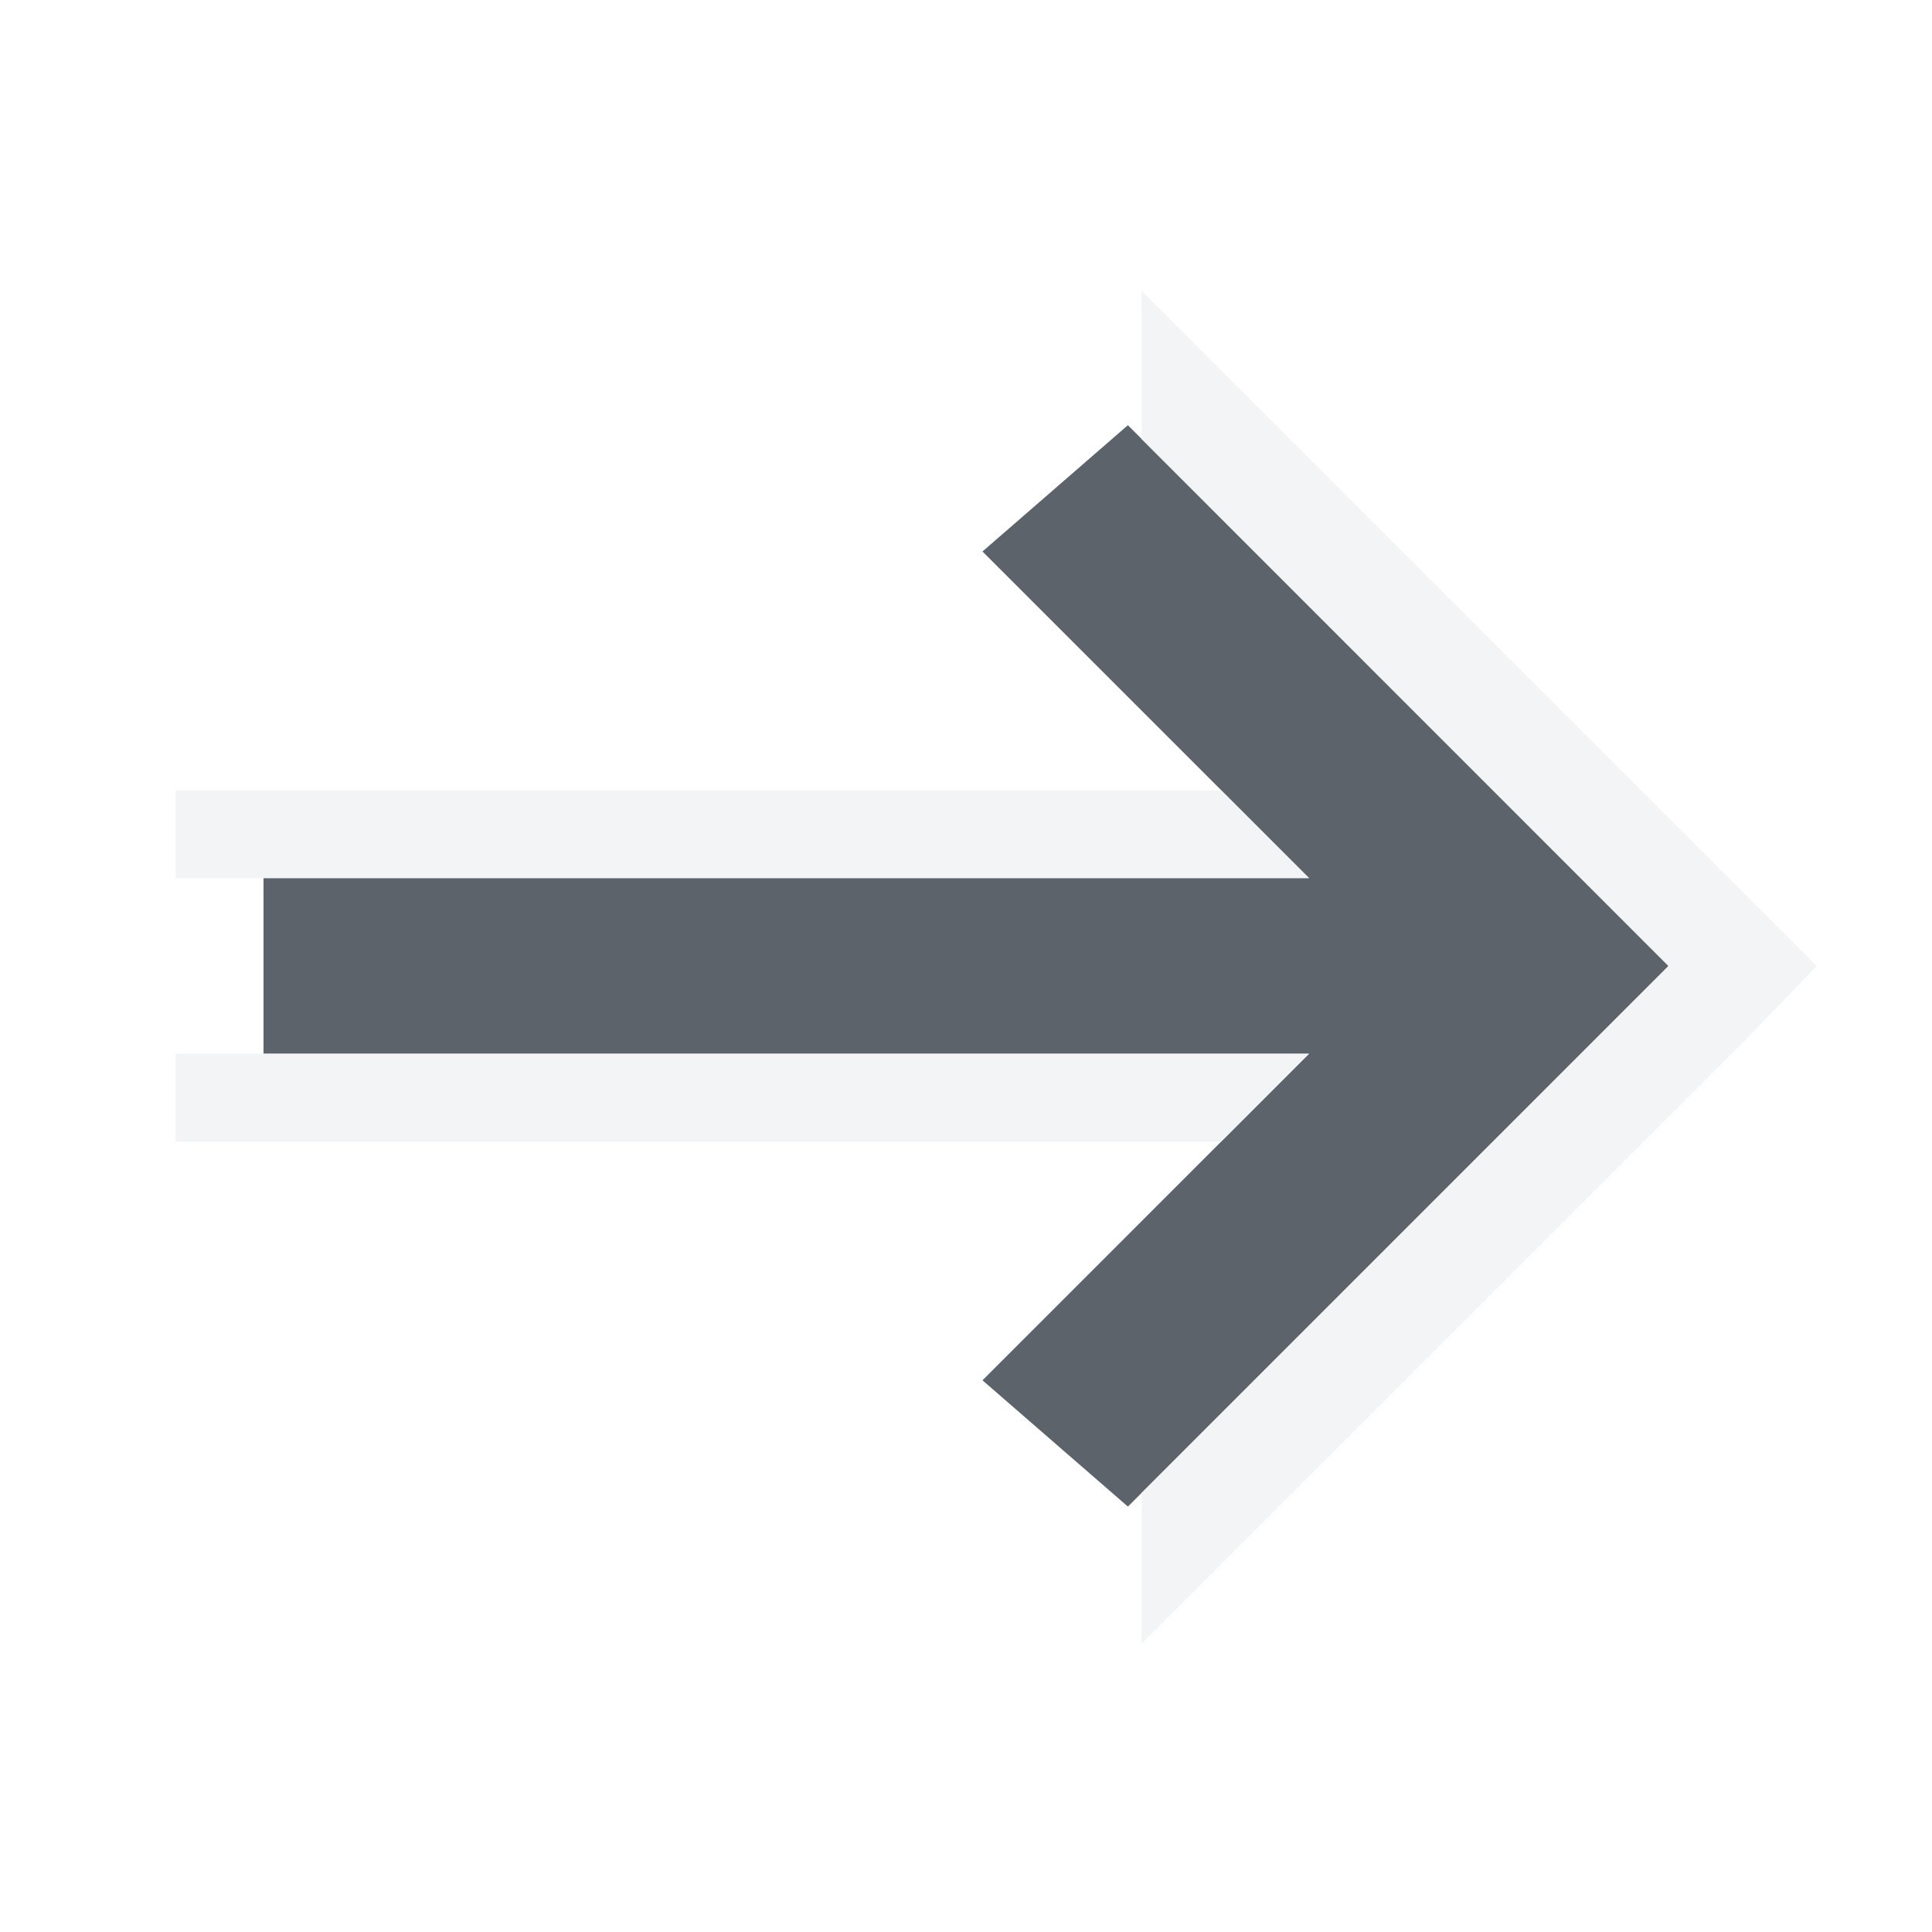
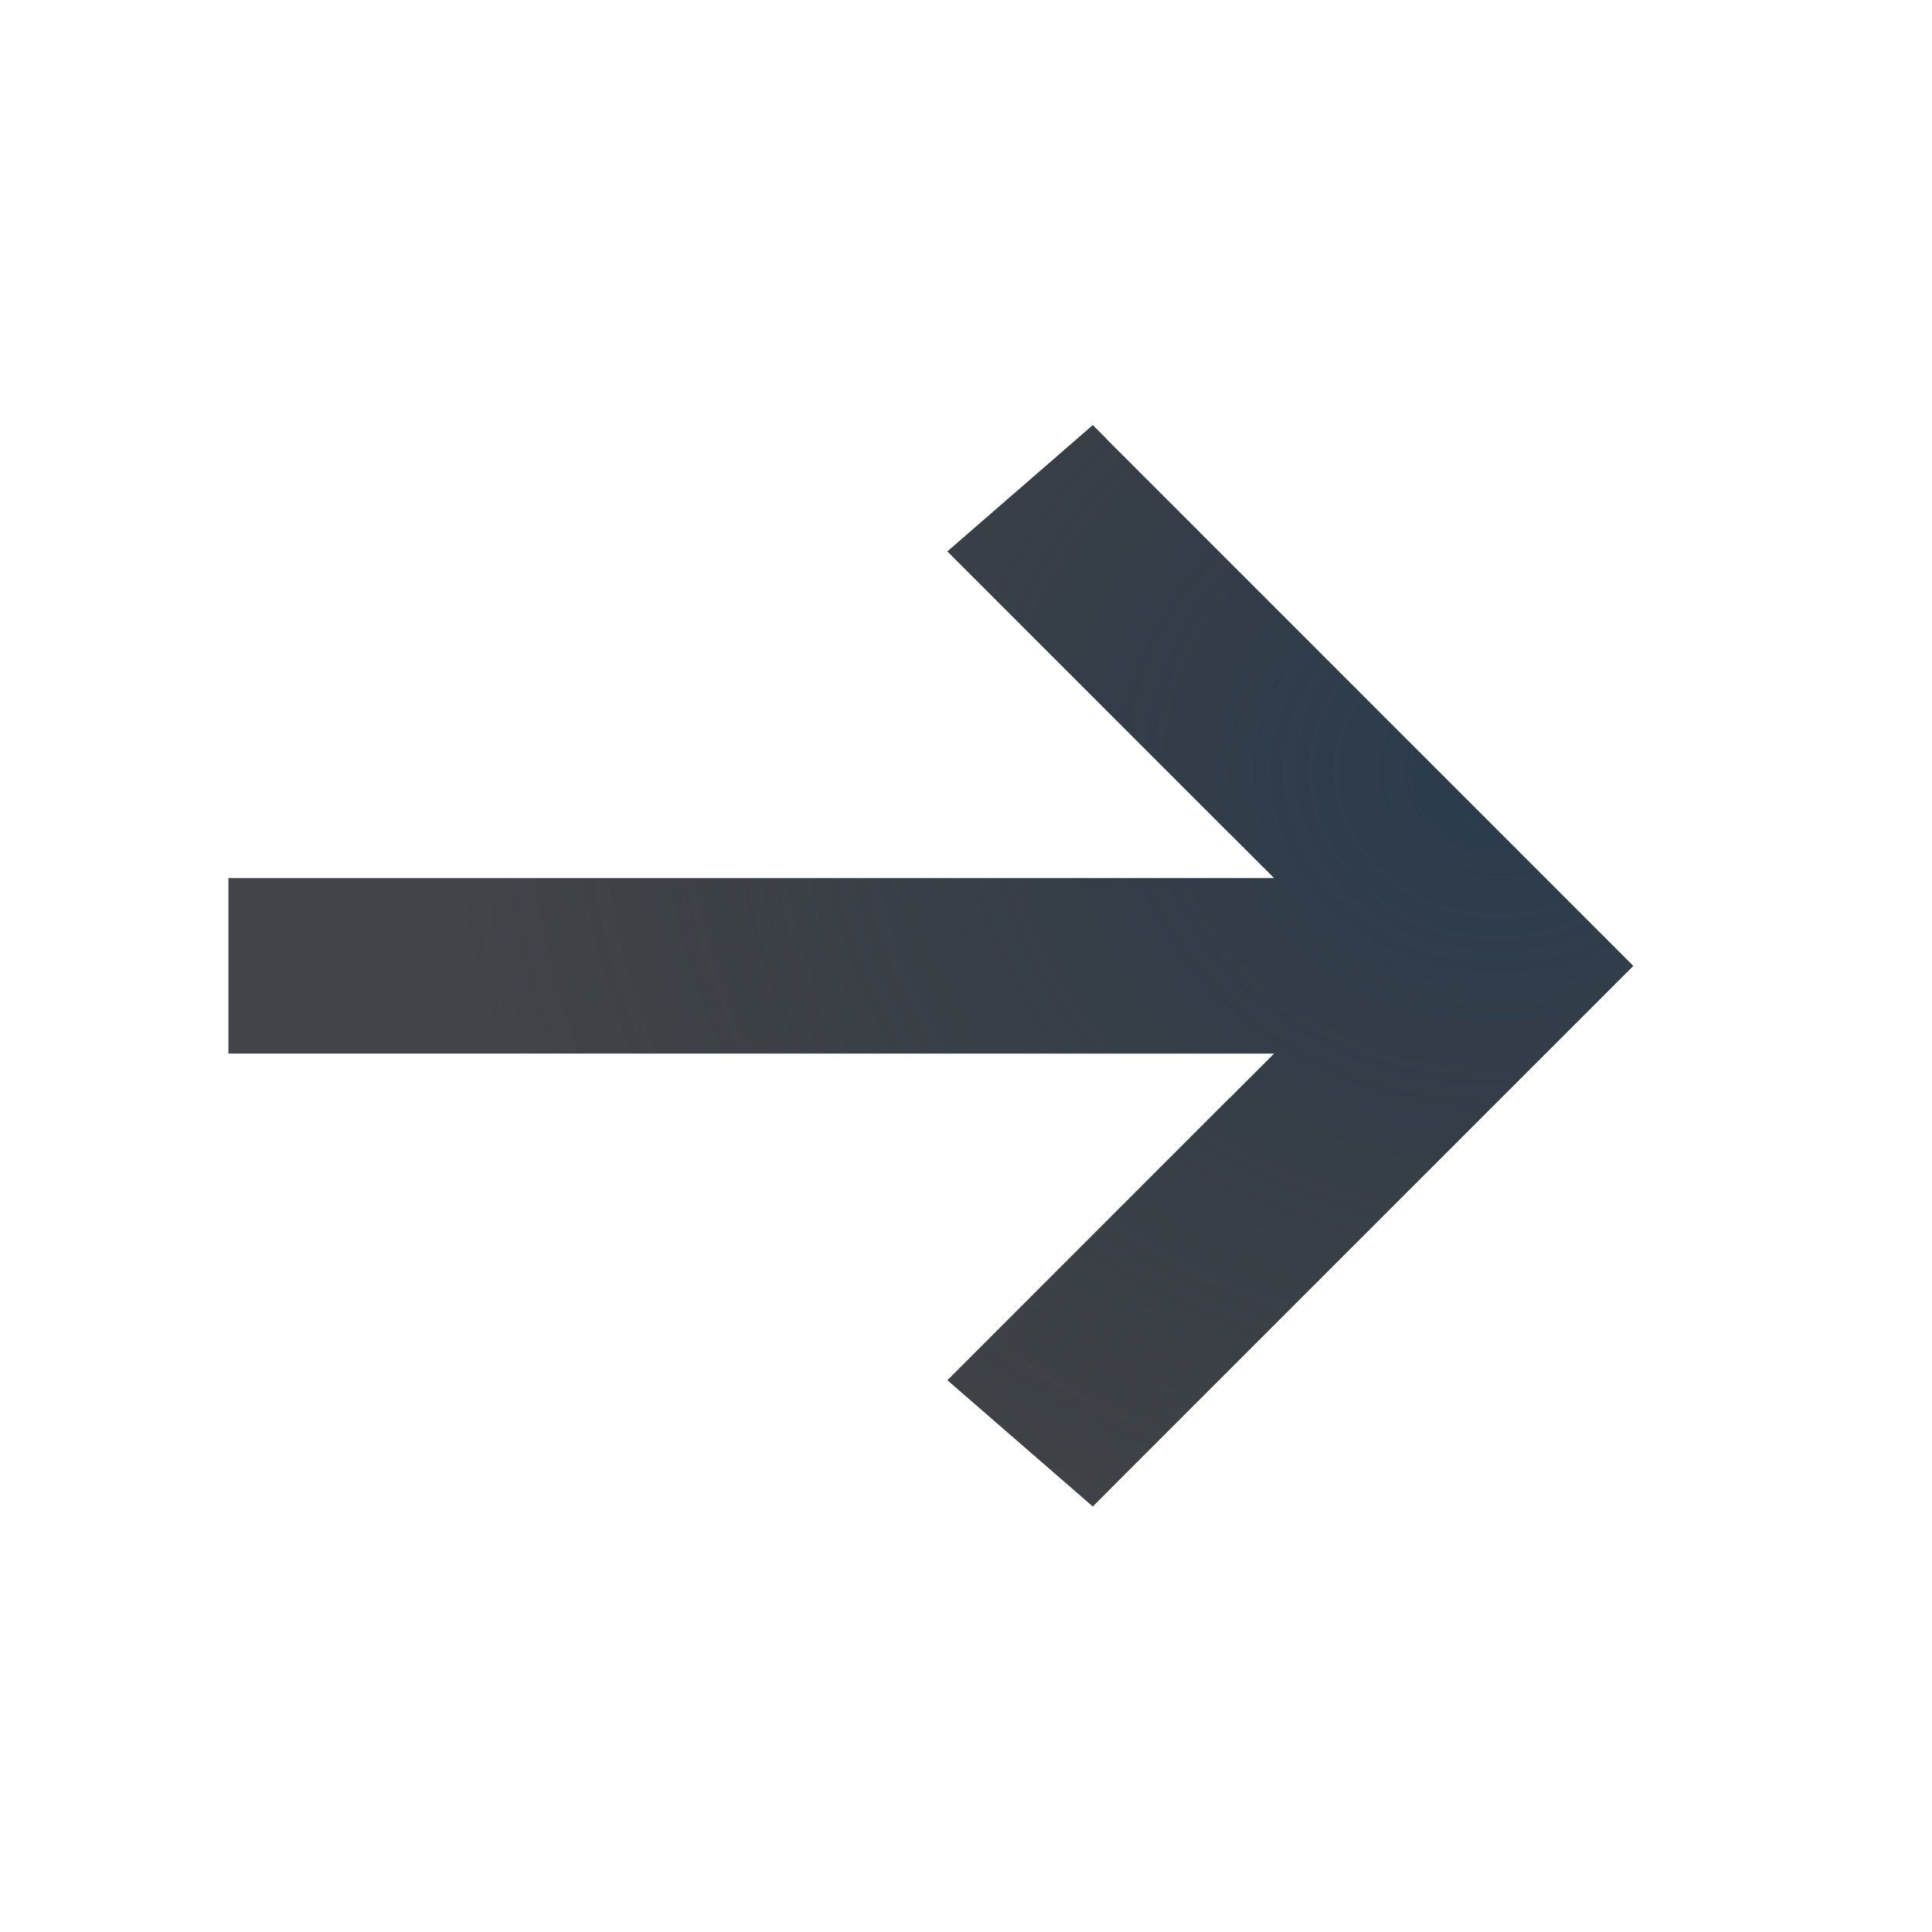
- <svg xmlns="http://www.w3.org/2000/svg" width="22" height="22" id="svg13094" version="1.1">
-   <defs id="defs13096" />
-   <g transform="translate(9379.308,-4837.199)" id="layer1">
-     <path id="path2994" d="m -9360.308,4848.199 -6.156,6.156 -1.656,-1.438 3.719,-3.719 -11.906,0 0,-2 11.906,0 -3.719,-3.719 1.656,-1.438 z" style="font-size:medium;font-style:normal;font-variant:normal;font-weight:normal;font-stretch:normal;text-indent:0;text-align:start;text-decoration:none;line-height:normal;letter-spacing:normal;word-spacing:normal;text-transform:none;direction:ltr;block-progression:tb;writing-mode:lr-tb;text-anchor:start;baseline-shift:baseline;color:#000000;fill:#27303a;fill-opacity:0.753;stroke:none;stroke-width:57.893;marker:none;visibility:visible;display:inline;overflow:visible;enable-background:accumulate;font-family:Sans;-inkscape-font-specification:Sans" />
-     <path style="font-size:medium;font-style:normal;font-variant:normal;font-weight:normal;font-stretch:normal;text-indent:0;text-align:start;text-decoration:none;line-height:normal;letter-spacing:normal;word-spacing:normal;text-transform:none;direction:ltr;block-progression:tb;writing-mode:lr-tb;text-anchor:start;baseline-shift:baseline;color:#000000;fill:#f1f3f5;fill-opacity:0.903;fill-rule:nonzero;stroke:none;stroke-width:2;marker:none;visibility:visible;display:inline;overflow:visible;enable-background:accumulate;font-family:Sans;-inkscape-font-specification:Sans" d="m -9366.308,4840.511 0.688,0.688 6.156,6.156 0.844,0.844 -0.844,0.875 -6.156,6.156 -0.688,0.688 0,-1.719 6,-6 -6,-6 0,-1.688 z m 0.906,5.688 1,1 -11.906,0 -1,0 0,-1 8,0 3,0 0.906,0 z m 1,3 -1,1 -3.906,0 -8,0 0,-1 1,0 11.906,0 z" id="path3557" />
-   </g>
+ <svg xmlns="http://www.w3.org/2000/svg" width="22" height="22" version="1.1">
+   <defs>
+     <radialGradient id="a" cx="-9416.6" cy="5035.4" r="9" gradientTransform="matrix(-1.3333 0 0 1.1851 -12538 -5958.7)" gradientUnits="userSpaceOnUse">
+       <stop stop-color="#213851" stop-opacity=".906" offset="0" />
+       <stop stop-color="#27303a" stop-opacity="0" offset="1" />
+     </radialGradient>
+     <radialGradient id="b" cx="8" cy="11.997" r="9.344" gradientTransform="matrix(-1 0 0 .82441 22.6 1.1087)" gradientUnits="userSpaceOnUse">
+       <stop stop-color="#ffffff" stop-opacity=".749" offset="0" />
+       <stop stop-color="#ffffff" stop-opacity=".605" offset="1" />
+     </radialGradient>
+   </defs>
+   <path d="m18.6 10.999-6.156 6.156-1.656-1.438 3.719-3.719h-11.906v-2h11.906l-3.719-3.719 1.656-1.438z" color="#000000" fill="#090d11" fill-opacity=".766" style="paint-order:normal;text-decoration-line:none;text-indent:0;text-transform:none" />
+   <path d="m18.6 10.999-6.156 6.156-1.656-1.438 3.719-3.719h-11.906v-2h11.906l-3.719-3.719 1.656-1.438z" color="#000000" fill="url(#a)" fill-opacity=".753" style="paint-order:normal;text-indent:0;text-transform:none" />
+   <path d="m12.6 3.311 7.688 7.688-7.688 7.719v-1.719l6-6-6-6zm1.406 6.188 0.5 0.5h-11.906v-0.5zm0.5 2.5-0.5 0.5h-11.406v-0.5z" color="#000000" fill="url(#b)" fill-opacity=".999" style="paint-order:normal;text-decoration-line:none;text-indent:0;text-transform:none" />
</svg>
